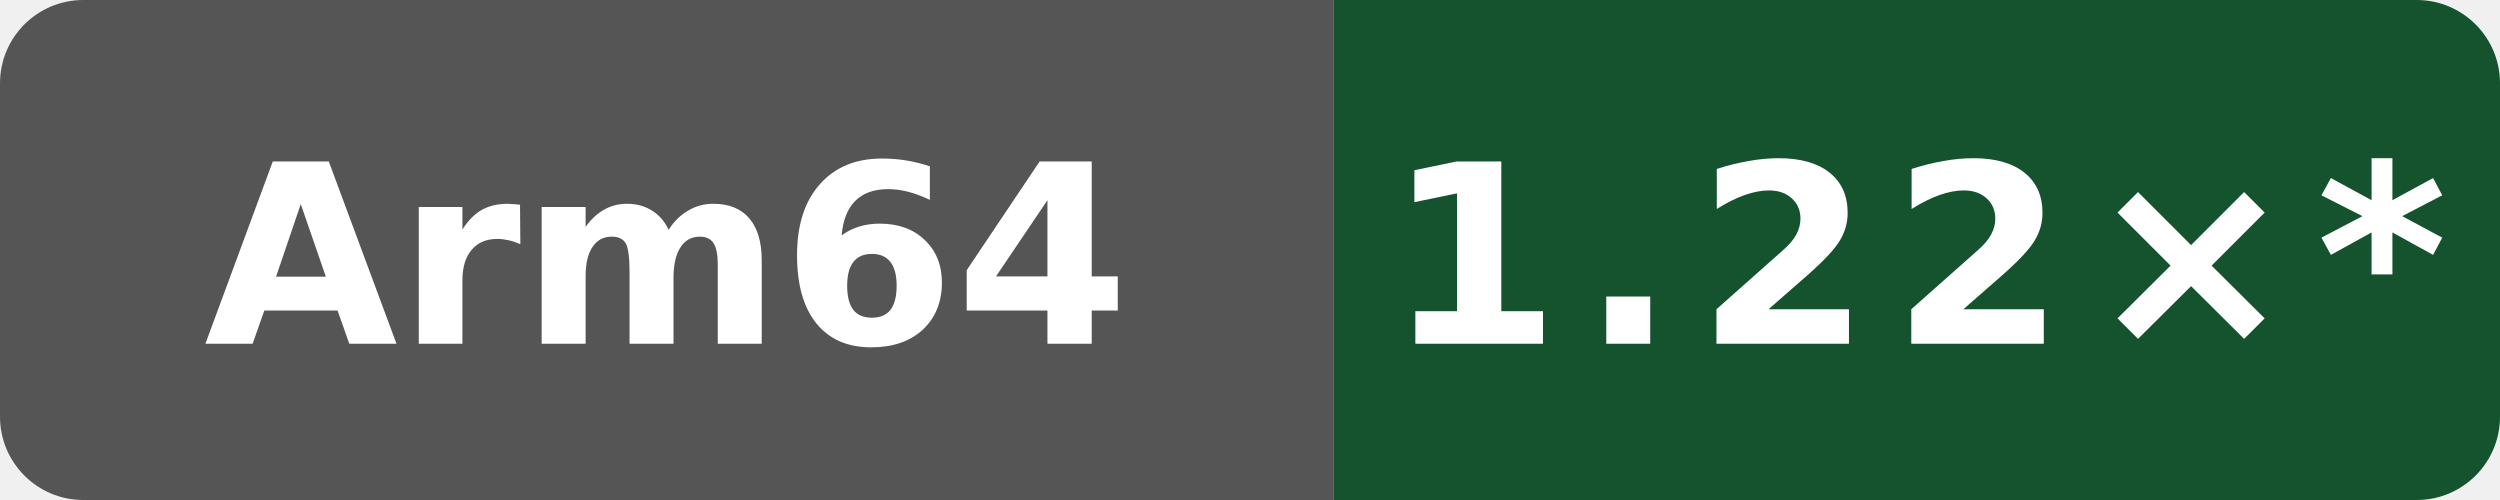
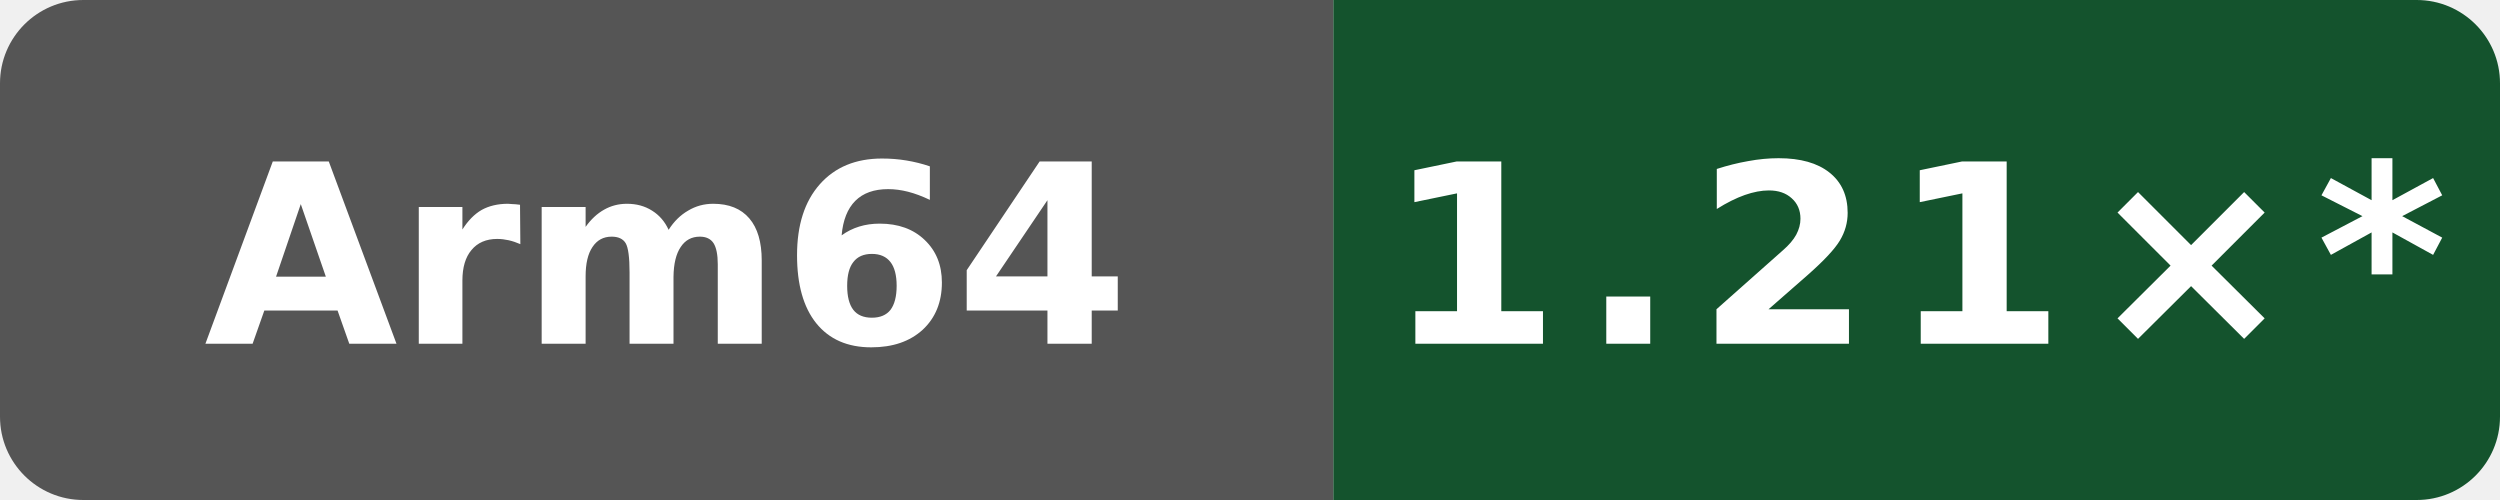
- <svg xmlns="http://www.w3.org/2000/svg" data-original-label="Public subset vs Clang" data-original-message="1.22×" width="120" height="24" viewBox="0 0 120 24" role="img" aria-label="Public subset vs Clang; aarch64; measured 56c86f755ec2b56e235b3f5e5ff76e6d147c3f93; 16 commits behind main: 1.22×*">
+ <svg xmlns="http://www.w3.org/2000/svg" data-original-label="Public subset vs Clang" data-original-message="1.21×" width="120" height="24" viewBox="0 0 120 24" role="img" aria-label="Public subset vs Clang; aarch64; measured 94aaecc52ac26996bd3d654522334e3c28c68457; 10 commits behind main: 1.21×*">
  <defs>
    <clipPath id="badge">
      <rect width="120" height="24" rx="4" />
    </clipPath>
  </defs>
  <g clip-path="url(#badge)">
    <rect width="64" height="24" fill="#555" />
    <rect x="64" width="56" height="24" fill="#14532d" />
  </g>
  <text x="32" y="16.5" fill="#fff" text-anchor="middle" font-family="Verdana,Geneva,DejaVu Sans,sans-serif" font-size="12" font-weight="700" textLength="39" lengthAdjust="spacingAndGlyphs">Arm64</text>
-   <text x="92" y="16.5" fill="#fff" text-anchor="middle" font-family="Verdana,Geneva,DejaVu Sans,sans-serif" font-size="12" font-weight="700" letter-spacing="1" textLength="44" lengthAdjust="spacingAndGlyphs">1.22×*</text>
+   <text x="92" y="16.5" fill="#fff" text-anchor="middle" font-family="Verdana,Geneva,DejaVu Sans,sans-serif" font-size="12" font-weight="700" letter-spacing="1" textLength="44" lengthAdjust="spacingAndGlyphs">1.21×*</text>
</svg>
